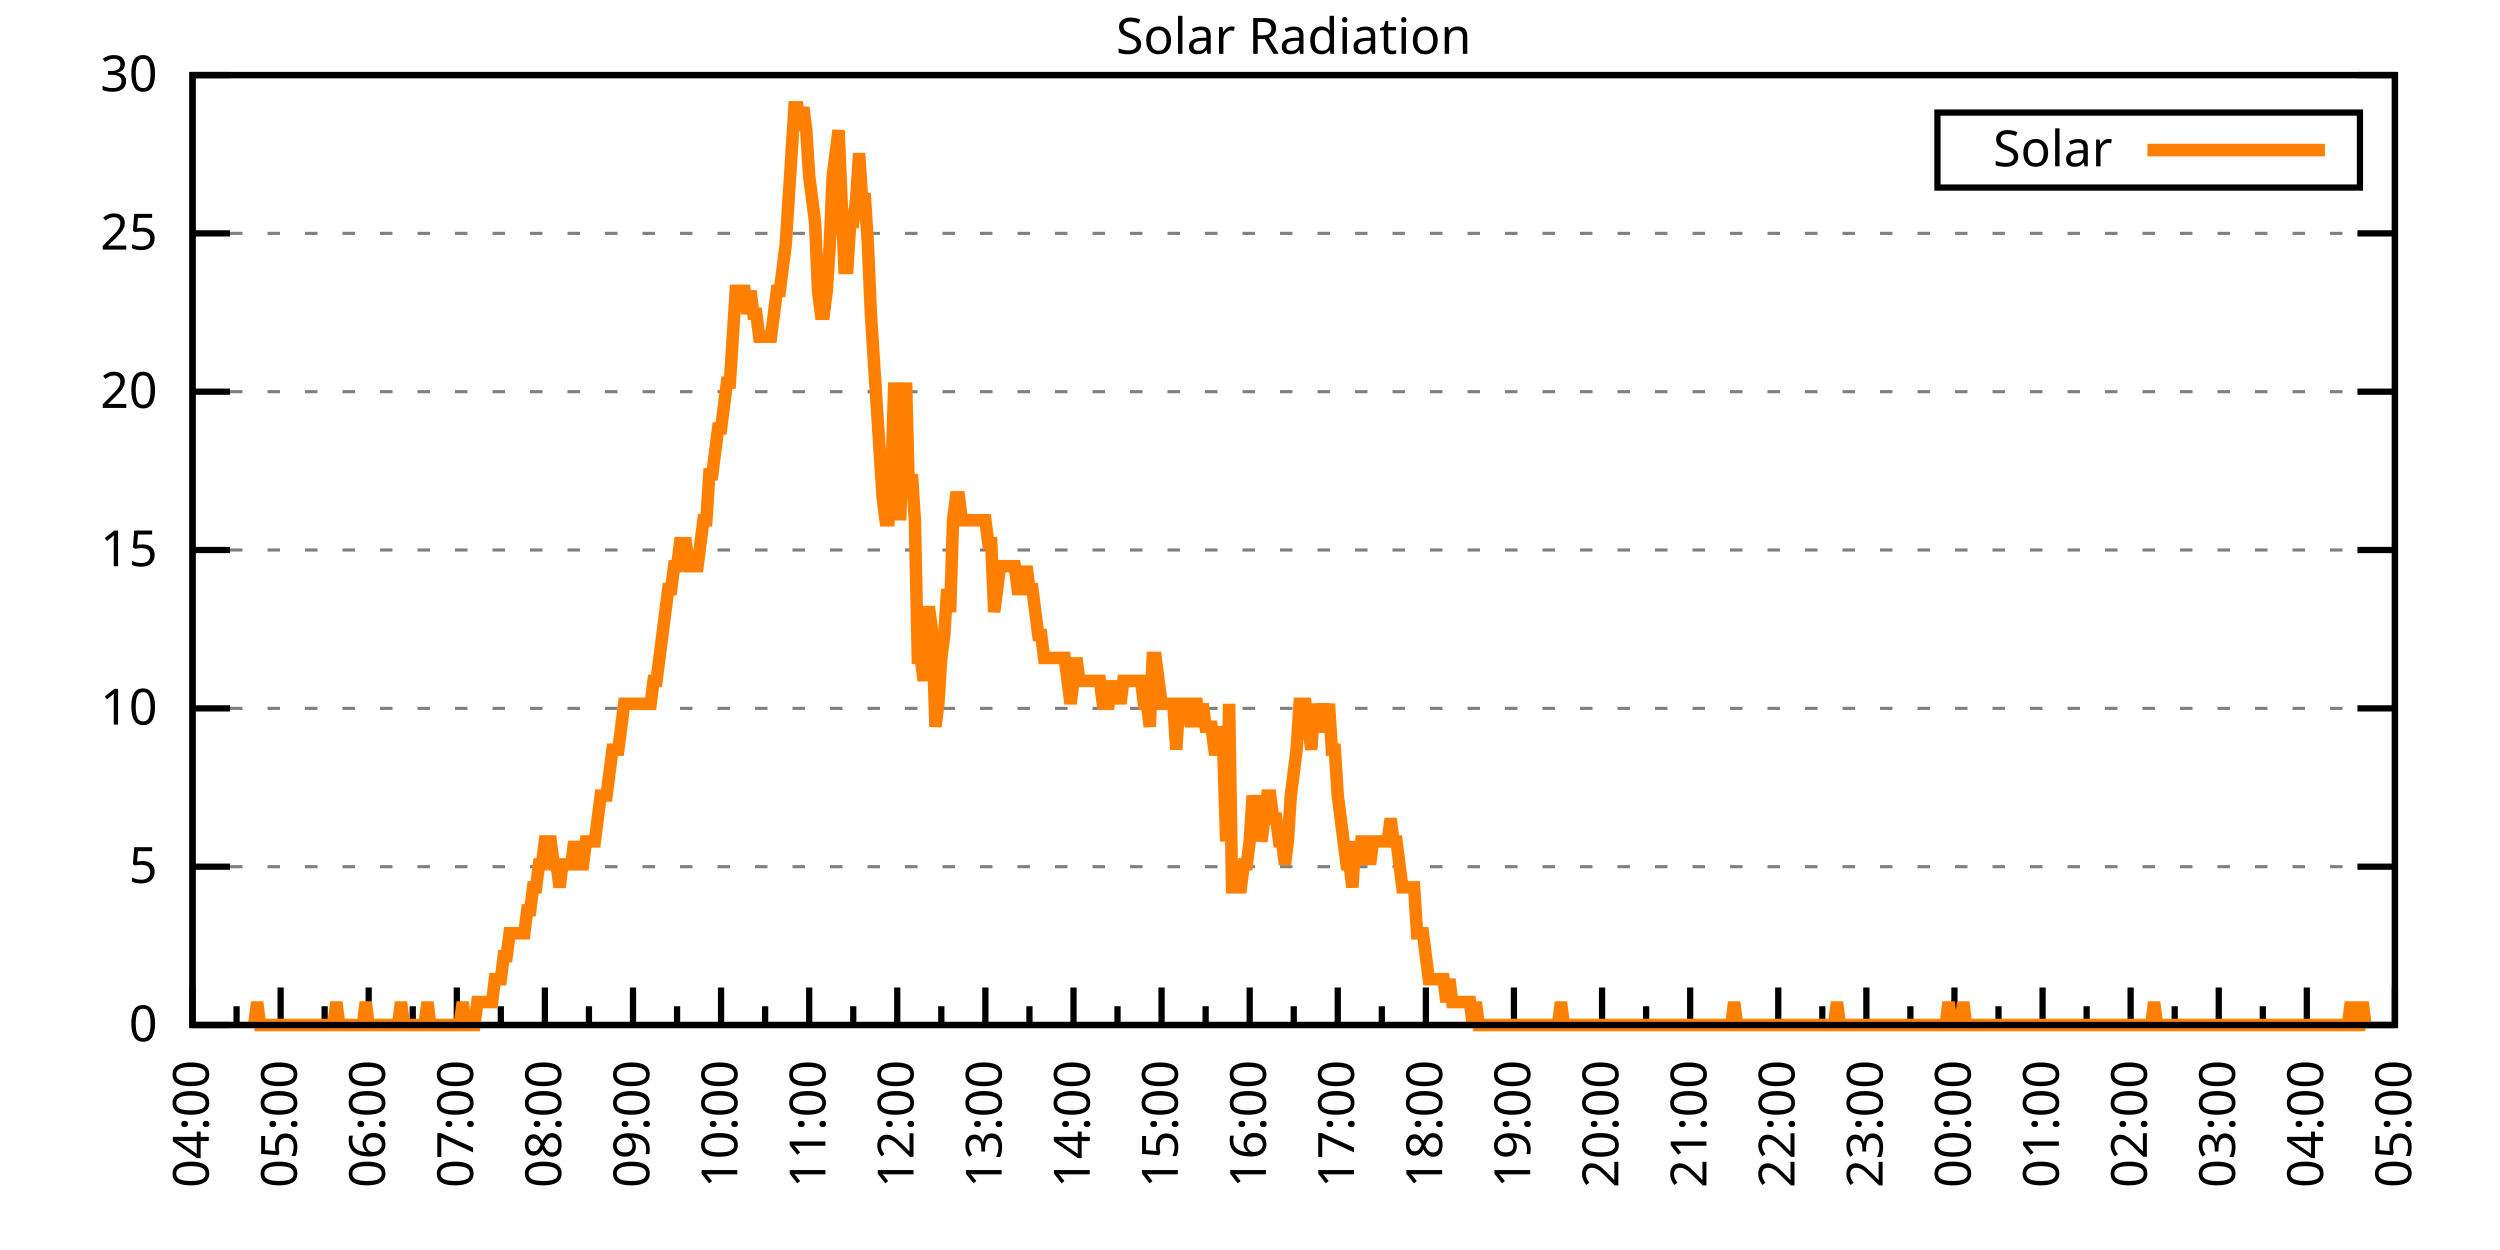
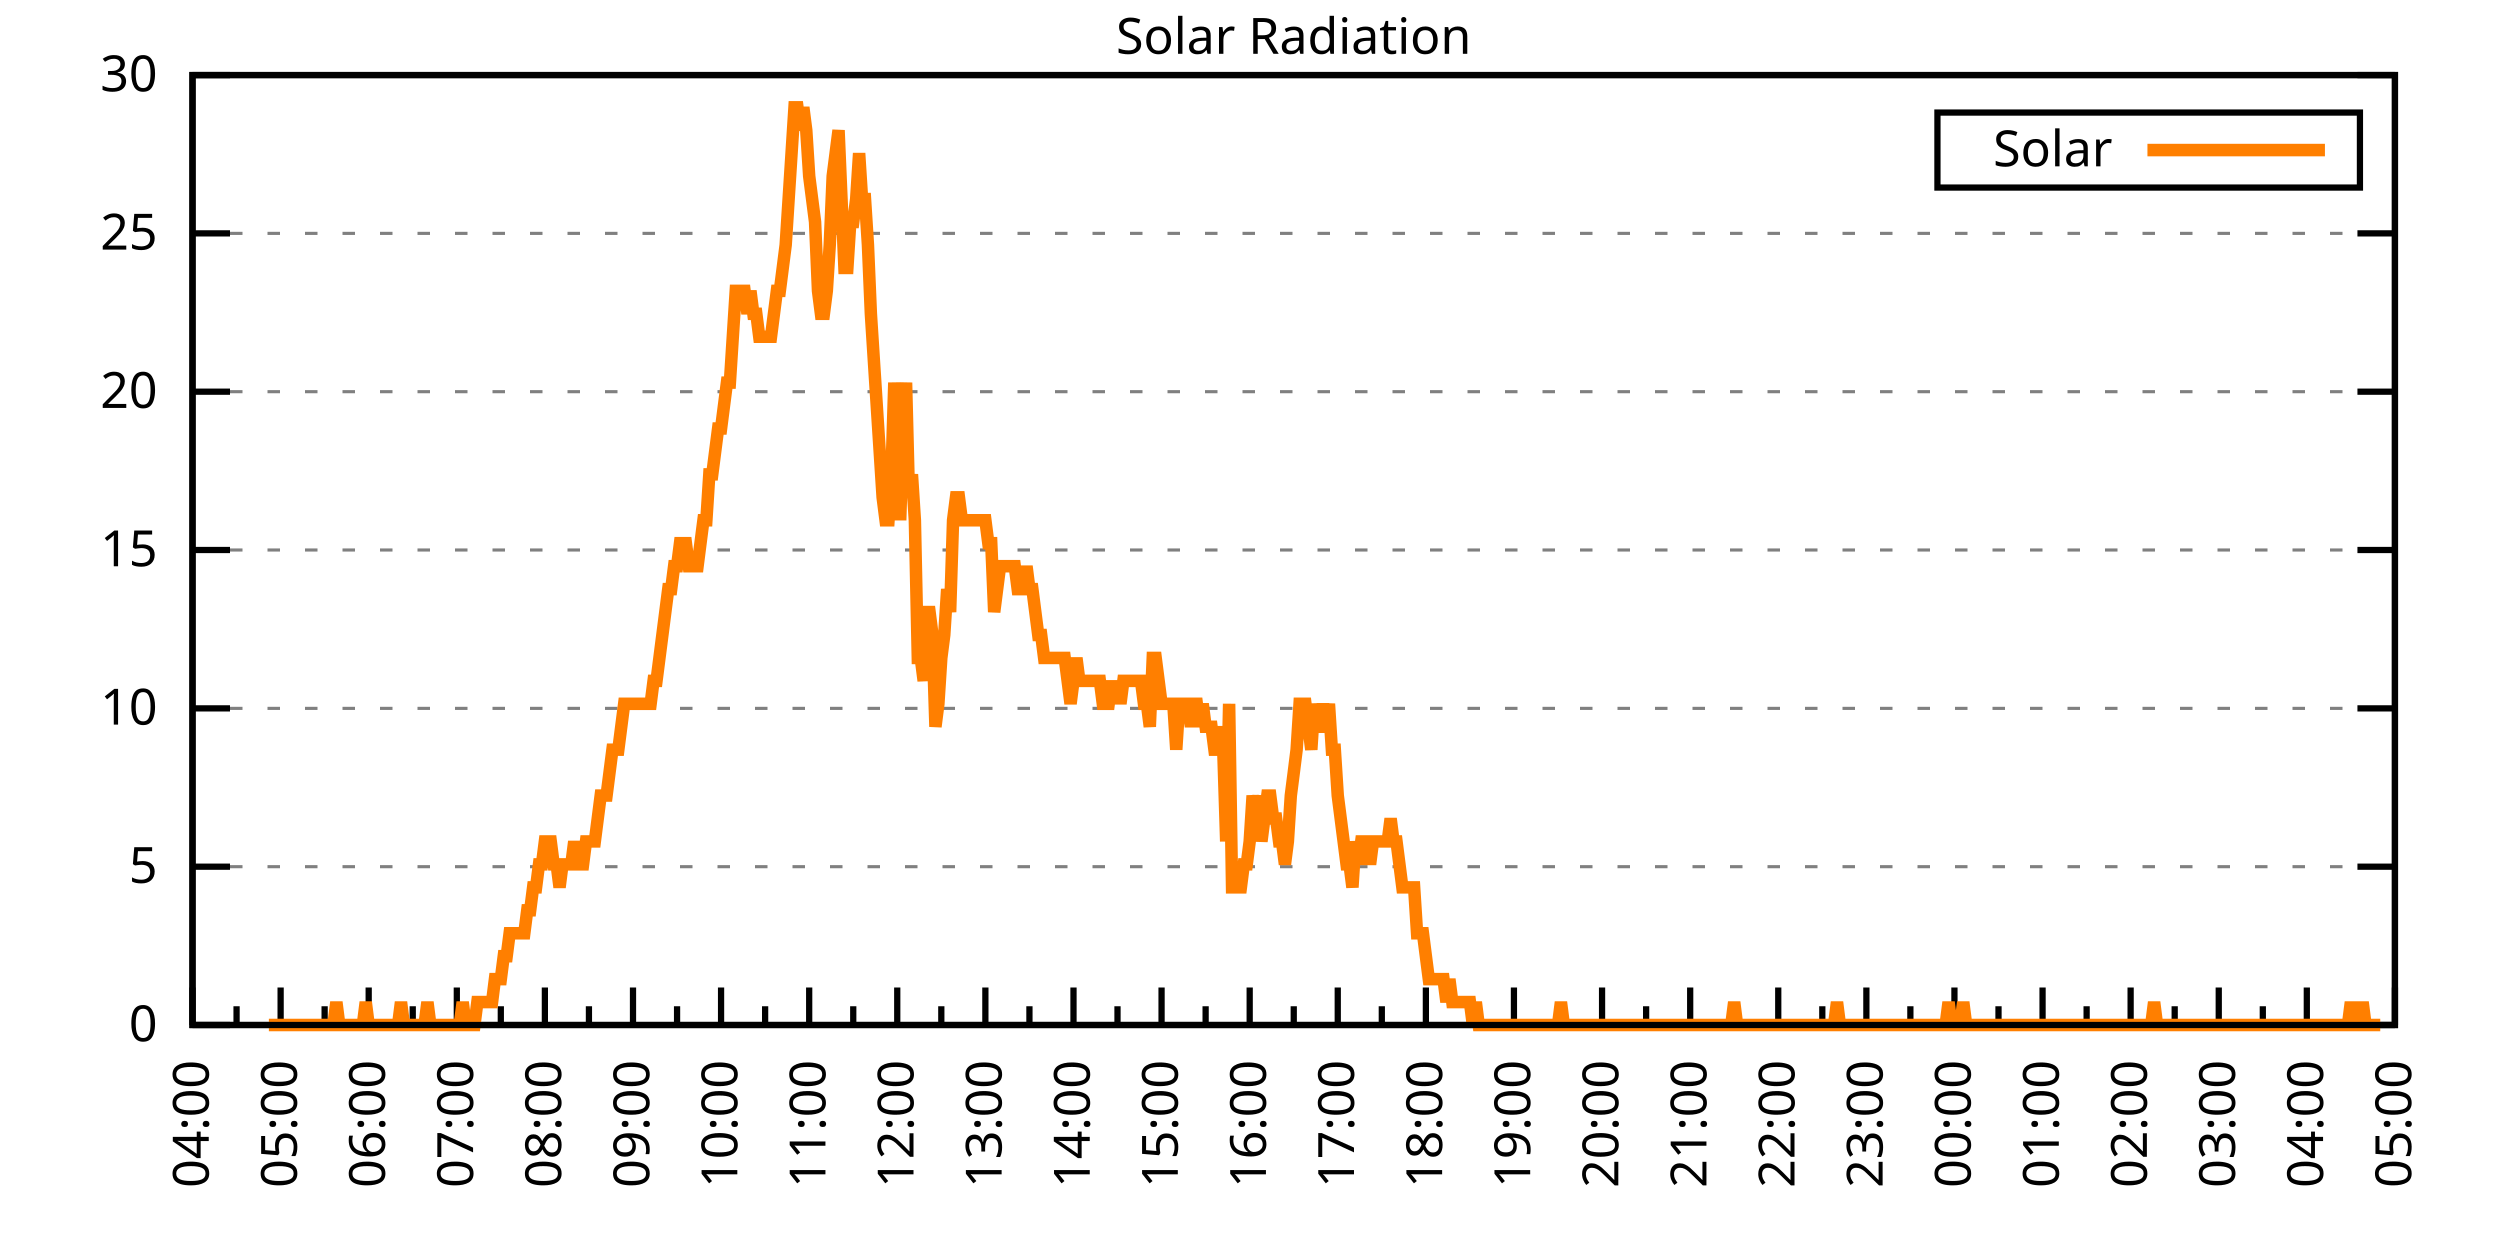
<svg xmlns="http://www.w3.org/2000/svg" xmlns:xlink="http://www.w3.org/1999/xlink" width="400" height="200" viewBox="0 0 400 200">
  <g id="gnuplot_canvas">
    <rect x="0" y="0" width="400" height="200" fill="none" />
    <defs>
      <circle id="gpDot" r="0.5" stroke-width="0.5" stroke="currentColor" />
      <path id="gpPt0" stroke-width="0.333" stroke="currentColor" d="M-1,0 h2 M0,-1 v2" />
      <path id="gpPt1" stroke-width="0.333" stroke="currentColor" d="M-1,-1 L1,1 M1,-1 L-1,1" />
      <path id="gpPt2" stroke-width="0.333" stroke="currentColor" d="M-1,0 L1,0 M0,-1 L0,1 M-1,-1 L1,1 M-1,1 L1,-1" />
      <rect id="gpPt3" stroke-width="0.333" stroke="currentColor" x="-1" y="-1" width="2" height="2" />
      <rect id="gpPt4" stroke-width="0.333" stroke="currentColor" fill="currentColor" x="-1" y="-1" width="2" height="2" />
      <circle id="gpPt5" stroke-width="0.333" stroke="currentColor" cx="0" cy="0" r="1" />
      <use xlink:href="#gpPt5" id="gpPt6" fill="currentColor" stroke="none" />
      <path id="gpPt7" stroke-width="0.333" stroke="currentColor" d="M0,-1.33 L-1.33,0.67 L1.33,0.67 z" />
      <use xlink:href="#gpPt7" id="gpPt8" fill="currentColor" stroke="none" />
      <use xlink:href="#gpPt7" id="gpPt9" stroke="currentColor" transform="rotate(180)" />
      <use xlink:href="#gpPt9" id="gpPt10" fill="currentColor" stroke="none" />
      <use xlink:href="#gpPt3" id="gpPt11" stroke="currentColor" transform="rotate(45)" />
      <use xlink:href="#gpPt11" id="gpPt12" fill="currentColor" stroke="none" />
      <path id="gpPt13" stroke-width="0.333" stroke="currentColor" d="M0,1.330 L1.265,0.411 L0.782,-1.067 L-0.782,-1.076 L-1.265,0.411 z" />
      <use xlink:href="#gpPt13" id="gpPt14" fill="currentColor" stroke="none" />
      <filter id="textbox" filterUnits="objectBoundingBox" x="0" y="0" height="1" width="1">
        <feFlood flood-color="white" flood-opacity="1" result="bgnd" />
        <feComposite in="SourceGraphic" in2="bgnd" operator="atop" />
      </filter>
      <filter id="greybox" filterUnits="objectBoundingBox" x="0" y="0" height="1" width="1">
        <feFlood flood-color="lightgrey" flood-opacity="1" result="grey" />
        <feComposite in="SourceGraphic" in2="grey" operator="atop" />
      </filter>
    </defs>
    <g fill="none" color="white" stroke="currentColor" stroke-width="1.00" stroke-linecap="butt" stroke-linejoin="miter">
</g>
    <g fill="none" color="black" stroke="currentColor" stroke-width="1.00" stroke-linecap="butt" stroke-linejoin="miter">
      <g stroke="none" shape-rendering="crispEdges">
        <polygon fill="rgb(255, 255, 255)" points="30.80,164.00 383.18,164.00 383.18,12.02 30.80,12.02 " />
      </g>
    </g>
    <g fill="none" color="black" stroke="currentColor" stroke-width="1.00" stroke-linecap="butt" stroke-linejoin="miter">
</g>
    <g fill="none" color="black" stroke="black" stroke-width="0.50" stroke-linecap="butt" stroke-linejoin="miter">
</g>
    <g fill="none" color="gray" stroke="currentColor" stroke-width="0.50" stroke-linecap="butt" stroke-linejoin="miter">
      <path stroke="gray" stroke-dasharray="2,4" class="gridline" d="M30.80,164.00 L383.19,164.00  " />
    </g>
    <g fill="none" color="gray" stroke="gray" stroke-width="1.00" stroke-linecap="butt" stroke-linejoin="miter">
</g>
    <g fill="none" color="black" stroke="currentColor" stroke-width="1.00" stroke-linecap="butt" stroke-linejoin="miter">
      <path stroke="black" d="M30.80,164.00 L36.80,164.00 M383.19,164.00 L377.19,164.00  " />
      <g transform="translate(25.20,166.60)" stroke="none" fill="black" font-family="Sans" font-size="8.00" text-anchor="end">
        <text>
          <tspan font-family="Sans"> 0</tspan>
        </text>
      </g>
    </g>
    <g fill="none" color="black" stroke="currentColor" stroke-width="1.00" stroke-linecap="butt" stroke-linejoin="miter">
</g>
    <g fill="none" color="black" stroke="black" stroke-width="0.50" stroke-linecap="butt" stroke-linejoin="miter">
</g>
    <g fill="none" color="gray" stroke="currentColor" stroke-width="0.50" stroke-linecap="butt" stroke-linejoin="miter">
      <path stroke="gray" stroke-dasharray="2,4" class="gridline" d="M30.80,138.67 L383.19,138.67  " />
    </g>
    <g fill="none" color="gray" stroke="gray" stroke-width="1.00" stroke-linecap="butt" stroke-linejoin="miter">
</g>
    <g fill="none" color="black" stroke="currentColor" stroke-width="1.00" stroke-linecap="butt" stroke-linejoin="miter">
      <path stroke="black" d="M30.80,138.67 L36.80,138.67 M383.19,138.67 L377.19,138.67  " />
      <g transform="translate(25.20,141.27)" stroke="none" fill="black" font-family="Sans" font-size="8.00" text-anchor="end">
        <text>
          <tspan font-family="Sans"> 5</tspan>
        </text>
      </g>
    </g>
    <g fill="none" color="black" stroke="currentColor" stroke-width="1.00" stroke-linecap="butt" stroke-linejoin="miter">
</g>
    <g fill="none" color="black" stroke="black" stroke-width="0.50" stroke-linecap="butt" stroke-linejoin="miter">
</g>
    <g fill="none" color="gray" stroke="currentColor" stroke-width="0.50" stroke-linecap="butt" stroke-linejoin="miter">
      <path stroke="gray" stroke-dasharray="2,4" class="gridline" d="M30.80,113.34 L383.19,113.34  " />
    </g>
    <g fill="none" color="gray" stroke="gray" stroke-width="1.00" stroke-linecap="butt" stroke-linejoin="miter">
</g>
    <g fill="none" color="black" stroke="currentColor" stroke-width="1.00" stroke-linecap="butt" stroke-linejoin="miter">
      <path stroke="black" d="M30.80,113.34 L36.80,113.34 M383.19,113.34 L377.19,113.34  " />
      <g transform="translate(25.20,115.94)" stroke="none" fill="black" font-family="Sans" font-size="8.00" text-anchor="end">
        <text>
          <tspan font-family="Sans"> 10</tspan>
        </text>
      </g>
    </g>
    <g fill="none" color="black" stroke="currentColor" stroke-width="1.00" stroke-linecap="butt" stroke-linejoin="miter">
</g>
    <g fill="none" color="black" stroke="black" stroke-width="0.50" stroke-linecap="butt" stroke-linejoin="miter">
</g>
    <g fill="none" color="gray" stroke="currentColor" stroke-width="0.50" stroke-linecap="butt" stroke-linejoin="miter">
      <path stroke="gray" stroke-dasharray="2,4" class="gridline" d="M30.80,88.00 L383.19,88.00  " />
    </g>
    <g fill="none" color="gray" stroke="gray" stroke-width="1.00" stroke-linecap="butt" stroke-linejoin="miter">
</g>
    <g fill="none" color="black" stroke="currentColor" stroke-width="1.00" stroke-linecap="butt" stroke-linejoin="miter">
      <path stroke="black" d="M30.80,88.00 L36.80,88.00 M383.19,88.00 L377.19,88.00  " />
      <g transform="translate(25.20,90.60)" stroke="none" fill="black" font-family="Sans" font-size="8.00" text-anchor="end">
        <text>
          <tspan font-family="Sans"> 15</tspan>
        </text>
      </g>
    </g>
    <g fill="none" color="black" stroke="currentColor" stroke-width="1.00" stroke-linecap="butt" stroke-linejoin="miter">
</g>
    <g fill="none" color="black" stroke="black" stroke-width="0.50" stroke-linecap="butt" stroke-linejoin="miter">
</g>
    <g fill="none" color="gray" stroke="currentColor" stroke-width="0.50" stroke-linecap="butt" stroke-linejoin="miter">
      <path stroke="gray" stroke-dasharray="2,4" class="gridline" d="M30.80,62.67 L383.19,62.67  " />
    </g>
    <g fill="none" color="gray" stroke="gray" stroke-width="1.00" stroke-linecap="butt" stroke-linejoin="miter">
</g>
    <g fill="none" color="black" stroke="currentColor" stroke-width="1.00" stroke-linecap="butt" stroke-linejoin="miter">
      <path stroke="black" d="M30.80,62.67 L36.80,62.67 M383.19,62.67 L377.19,62.67  " />
      <g transform="translate(25.20,65.27)" stroke="none" fill="black" font-family="Sans" font-size="8.00" text-anchor="end">
        <text>
          <tspan font-family="Sans"> 20</tspan>
        </text>
      </g>
    </g>
    <g fill="none" color="black" stroke="currentColor" stroke-width="1.00" stroke-linecap="butt" stroke-linejoin="miter">
</g>
    <g fill="none" color="black" stroke="black" stroke-width="0.50" stroke-linecap="butt" stroke-linejoin="miter">
</g>
    <g fill="none" color="gray" stroke="currentColor" stroke-width="0.50" stroke-linecap="butt" stroke-linejoin="miter">
      <path stroke="gray" stroke-dasharray="2,4" class="gridline" d="M30.80,37.34 L383.19,37.34  " />
    </g>
    <g fill="none" color="gray" stroke="gray" stroke-width="1.00" stroke-linecap="butt" stroke-linejoin="miter">
</g>
    <g fill="none" color="black" stroke="currentColor" stroke-width="1.00" stroke-linecap="butt" stroke-linejoin="miter">
      <path stroke="black" d="M30.80,37.34 L36.80,37.34 M383.19,37.34 L377.19,37.34  " />
      <g transform="translate(25.20,39.94)" stroke="none" fill="black" font-family="Sans" font-size="8.00" text-anchor="end">
        <text>
          <tspan font-family="Sans"> 25</tspan>
        </text>
      </g>
    </g>
    <g fill="none" color="black" stroke="currentColor" stroke-width="1.00" stroke-linecap="butt" stroke-linejoin="miter">
</g>
    <g fill="none" color="black" stroke="black" stroke-width="0.50" stroke-linecap="butt" stroke-linejoin="miter">
</g>
    <g fill="none" color="gray" stroke="currentColor" stroke-width="0.50" stroke-linecap="butt" stroke-linejoin="miter">
      <path stroke="gray" stroke-dasharray="2,4" class="gridline" d="M30.80,12.01 L383.19,12.01  " />
    </g>
    <g fill="none" color="gray" stroke="gray" stroke-width="1.00" stroke-linecap="butt" stroke-linejoin="miter">
</g>
    <g fill="none" color="black" stroke="currentColor" stroke-width="1.00" stroke-linecap="butt" stroke-linejoin="miter">
      <path stroke="black" d="M30.80,12.01 L36.80,12.01 M383.19,12.01 L377.19,12.01  " />
      <g transform="translate(25.20,14.61)" stroke="none" fill="black" font-family="Sans" font-size="8.00" text-anchor="end">
        <text>
          <tspan font-family="Sans"> 30</tspan>
        </text>
      </g>
    </g>
    <g fill="none" color="black" stroke="currentColor" stroke-width="1.00" stroke-linecap="butt" stroke-linejoin="miter">
      <path stroke="black" d="M30.80,164.00 L30.80,158.00  " />
      <g transform="translate(33.40,169.60) rotate(270)" stroke="none" fill="black" font-family="Sans" font-size="8.00" text-anchor="end">
        <text>
          <tspan font-family="Sans">04:00</tspan>
        </text>
      </g>
    </g>
    <g fill="none" color="black" stroke="currentColor" stroke-width="1.00" stroke-linecap="butt" stroke-linejoin="miter">
      <path stroke="black" d="M37.85,164.00 L37.85,161.00 M44.90,164.00 L44.90,158.00  " />
      <g transform="translate(47.50,169.60) rotate(270)" stroke="none" fill="black" font-family="Sans" font-size="8.00" text-anchor="end">
        <text>
          <tspan font-family="Sans">05:00</tspan>
        </text>
      </g>
    </g>
    <g fill="none" color="black" stroke="currentColor" stroke-width="1.00" stroke-linecap="butt" stroke-linejoin="miter">
      <path stroke="black" d="M51.94,164.00 L51.94,161.00 M58.99,164.00 L58.99,158.00  " />
      <g transform="translate(61.59,169.60) rotate(270)" stroke="none" fill="black" font-family="Sans" font-size="8.00" text-anchor="end">
        <text>
          <tspan font-family="Sans">06:00</tspan>
        </text>
      </g>
    </g>
    <g fill="none" color="black" stroke="currentColor" stroke-width="1.00" stroke-linecap="butt" stroke-linejoin="miter">
      <path stroke="black" d="M66.04,164.00 L66.04,161.00 M73.09,164.00 L73.09,158.00  " />
      <g transform="translate(75.69,169.60) rotate(270)" stroke="none" fill="black" font-family="Sans" font-size="8.00" text-anchor="end">
        <text>
          <tspan font-family="Sans">07:00</tspan>
        </text>
      </g>
    </g>
    <g fill="none" color="black" stroke="currentColor" stroke-width="1.00" stroke-linecap="butt" stroke-linejoin="miter">
      <path stroke="black" d="M80.13,164.00 L80.13,161.00 M87.18,164.00 L87.18,158.00  " />
      <g transform="translate(89.78,169.60) rotate(270)" stroke="none" fill="black" font-family="Sans" font-size="8.00" text-anchor="end">
        <text>
          <tspan font-family="Sans">08:00</tspan>
        </text>
      </g>
    </g>
    <g fill="none" color="black" stroke="currentColor" stroke-width="1.00" stroke-linecap="butt" stroke-linejoin="miter">
      <path stroke="black" d="M94.23,164.00 L94.23,161.00 M101.28,164.00 L101.28,158.00  " />
      <g transform="translate(103.88,169.60) rotate(270)" stroke="none" fill="black" font-family="Sans" font-size="8.00" text-anchor="end">
        <text>
          <tspan font-family="Sans">09:00</tspan>
        </text>
      </g>
    </g>
    <g fill="none" color="black" stroke="currentColor" stroke-width="1.00" stroke-linecap="butt" stroke-linejoin="miter">
      <path stroke="black" d="M108.33,164.00 L108.33,161.00 M115.37,164.00 L115.37,158.00  " />
      <g transform="translate(117.97,169.60) rotate(270)" stroke="none" fill="black" font-family="Sans" font-size="8.00" text-anchor="end">
        <text>
          <tspan font-family="Sans">10:00</tspan>
        </text>
      </g>
    </g>
    <g fill="none" color="black" stroke="currentColor" stroke-width="1.00" stroke-linecap="butt" stroke-linejoin="miter">
      <path stroke="black" d="M122.42,164.00 L122.42,161.00 M129.47,164.00 L129.47,158.00  " />
      <g transform="translate(132.07,169.60) rotate(270)" stroke="none" fill="black" font-family="Sans" font-size="8.00" text-anchor="end">
        <text>
          <tspan font-family="Sans">11:00</tspan>
        </text>
      </g>
    </g>
    <g fill="none" color="black" stroke="currentColor" stroke-width="1.00" stroke-linecap="butt" stroke-linejoin="miter">
      <path stroke="black" d="M136.52,164.00 L136.52,161.00 M143.56,164.00 L143.56,158.00  " />
      <g transform="translate(146.16,169.60) rotate(270)" stroke="none" fill="black" font-family="Sans" font-size="8.00" text-anchor="end">
        <text>
          <tspan font-family="Sans">12:00</tspan>
        </text>
      </g>
    </g>
    <g fill="none" color="black" stroke="currentColor" stroke-width="1.00" stroke-linecap="butt" stroke-linejoin="miter">
      <path stroke="black" d="M150.61,164.00 L150.61,161.00 M157.66,164.00 L157.66,158.00  " />
      <g transform="translate(160.26,169.60) rotate(270)" stroke="none" fill="black" font-family="Sans" font-size="8.00" text-anchor="end">
        <text>
          <tspan font-family="Sans">13:00</tspan>
        </text>
      </g>
    </g>
    <g fill="none" color="black" stroke="currentColor" stroke-width="1.00" stroke-linecap="butt" stroke-linejoin="miter">
      <path stroke="black" d="M164.71,164.00 L164.71,161.00 M171.76,164.00 L171.76,158.00  " />
      <g transform="translate(174.36,169.60) rotate(270)" stroke="none" fill="black" font-family="Sans" font-size="8.00" text-anchor="end">
        <text>
          <tspan font-family="Sans">14:00</tspan>
        </text>
      </g>
    </g>
    <g fill="none" color="black" stroke="currentColor" stroke-width="1.00" stroke-linecap="butt" stroke-linejoin="miter">
      <path stroke="black" d="M178.80,164.00 L178.80,161.00 M185.85,164.00 L185.85,158.00  " />
      <g transform="translate(188.45,169.60) rotate(270)" stroke="none" fill="black" font-family="Sans" font-size="8.00" text-anchor="end">
        <text>
          <tspan font-family="Sans">15:00</tspan>
        </text>
      </g>
    </g>
    <g fill="none" color="black" stroke="currentColor" stroke-width="1.00" stroke-linecap="butt" stroke-linejoin="miter">
      <path stroke="black" d="M192.90,164.00 L192.90,161.00 M199.95,164.00 L199.95,158.00  " />
      <g transform="translate(202.55,169.60) rotate(270)" stroke="none" fill="black" font-family="Sans" font-size="8.00" text-anchor="end">
        <text>
          <tspan font-family="Sans">16:00</tspan>
        </text>
      </g>
    </g>
    <g fill="none" color="black" stroke="currentColor" stroke-width="1.00" stroke-linecap="butt" stroke-linejoin="miter">
      <path stroke="black" d="M207.00,164.00 L207.00,161.00 M214.04,164.00 L214.04,158.00  " />
      <g transform="translate(216.64,169.60) rotate(270)" stroke="none" fill="black" font-family="Sans" font-size="8.00" text-anchor="end">
        <text>
          <tspan font-family="Sans">17:00</tspan>
        </text>
      </g>
    </g>
    <g fill="none" color="black" stroke="currentColor" stroke-width="1.00" stroke-linecap="butt" stroke-linejoin="miter">
      <path stroke="black" d="M221.09,164.00 L221.09,161.00 M228.14,164.00 L228.14,158.00  " />
      <g transform="translate(230.74,169.60) rotate(270)" stroke="none" fill="black" font-family="Sans" font-size="8.00" text-anchor="end">
        <text>
          <tspan font-family="Sans">18:00</tspan>
        </text>
      </g>
    </g>
    <g fill="none" color="black" stroke="currentColor" stroke-width="1.00" stroke-linecap="butt" stroke-linejoin="miter">
      <path stroke="black" d="M235.19,164.00 L235.19,161.00 M242.23,164.00 L242.23,158.00  " />
      <g transform="translate(244.83,169.60) rotate(270)" stroke="none" fill="black" font-family="Sans" font-size="8.00" text-anchor="end">
        <text>
          <tspan font-family="Sans">19:00</tspan>
        </text>
      </g>
    </g>
    <g fill="none" color="black" stroke="currentColor" stroke-width="1.00" stroke-linecap="butt" stroke-linejoin="miter">
      <path stroke="black" d="M249.28,164.00 L249.28,161.00 M256.33,164.00 L256.33,158.00  " />
      <g transform="translate(258.93,169.60) rotate(270)" stroke="none" fill="black" font-family="Sans" font-size="8.00" text-anchor="end">
        <text>
          <tspan font-family="Sans">20:00</tspan>
        </text>
      </g>
    </g>
    <g fill="none" color="black" stroke="currentColor" stroke-width="1.00" stroke-linecap="butt" stroke-linejoin="miter">
      <path stroke="black" d="M263.38,164.00 L263.38,161.00 M270.43,164.00 L270.43,158.00  " />
      <g transform="translate(273.03,169.60) rotate(270)" stroke="none" fill="black" font-family="Sans" font-size="8.00" text-anchor="end">
        <text>
          <tspan font-family="Sans">21:00</tspan>
        </text>
      </g>
    </g>
    <g fill="none" color="black" stroke="currentColor" stroke-width="1.00" stroke-linecap="butt" stroke-linejoin="miter">
      <path stroke="black" d="M277.47,164.00 L277.47,161.00 M284.52,164.00 L284.52,158.00  " />
      <g transform="translate(287.12,169.60) rotate(270)" stroke="none" fill="black" font-family="Sans" font-size="8.00" text-anchor="end">
        <text>
          <tspan font-family="Sans">22:00</tspan>
        </text>
      </g>
    </g>
    <g fill="none" color="black" stroke="currentColor" stroke-width="1.00" stroke-linecap="butt" stroke-linejoin="miter">
      <path stroke="black" d="M291.57,164.00 L291.57,161.00 M298.62,164.00 L298.62,158.00  " />
      <g transform="translate(301.22,169.60) rotate(270)" stroke="none" fill="black" font-family="Sans" font-size="8.00" text-anchor="end">
        <text>
          <tspan font-family="Sans">23:00</tspan>
        </text>
      </g>
    </g>
    <g fill="none" color="black" stroke="currentColor" stroke-width="1.00" stroke-linecap="butt" stroke-linejoin="miter">
      <path stroke="black" d="M305.66,164.00 L305.66,161.00 M312.71,164.00 L312.71,158.00  " />
      <g transform="translate(315.31,169.60) rotate(270)" stroke="none" fill="black" font-family="Sans" font-size="8.00" text-anchor="end">
        <text>
          <tspan font-family="Sans">00:00</tspan>
        </text>
      </g>
    </g>
    <g fill="none" color="black" stroke="currentColor" stroke-width="1.00" stroke-linecap="butt" stroke-linejoin="miter">
      <path stroke="black" d="M319.76,164.00 L319.76,161.00 M326.81,164.00 L326.81,158.00  " />
      <g transform="translate(329.41,169.60) rotate(270)" stroke="none" fill="black" font-family="Sans" font-size="8.00" text-anchor="end">
        <text>
          <tspan font-family="Sans">01:00</tspan>
        </text>
      </g>
    </g>
    <g fill="none" color="black" stroke="currentColor" stroke-width="1.00" stroke-linecap="butt" stroke-linejoin="miter">
      <path stroke="black" d="M333.86,164.00 L333.86,161.00 M340.90,164.00 L340.90,158.00  " />
      <g transform="translate(343.50,169.60) rotate(270)" stroke="none" fill="black" font-family="Sans" font-size="8.00" text-anchor="end">
        <text>
          <tspan font-family="Sans">02:00</tspan>
        </text>
      </g>
    </g>
    <g fill="none" color="black" stroke="currentColor" stroke-width="1.00" stroke-linecap="butt" stroke-linejoin="miter">
      <path stroke="black" d="M347.95,164.00 L347.95,161.00 M355.00,164.00 L355.00,158.00  " />
      <g transform="translate(357.60,169.60) rotate(270)" stroke="none" fill="black" font-family="Sans" font-size="8.00" text-anchor="end">
        <text>
          <tspan font-family="Sans">03:00</tspan>
        </text>
      </g>
    </g>
    <g fill="none" color="black" stroke="currentColor" stroke-width="1.00" stroke-linecap="butt" stroke-linejoin="miter">
      <path stroke="black" d="M362.05,164.00 L362.05,161.00 M369.09,164.00 L369.09,158.00  " />
      <g transform="translate(371.69,169.60) rotate(270)" stroke="none" fill="black" font-family="Sans" font-size="8.00" text-anchor="end">
        <text>
          <tspan font-family="Sans">04:00</tspan>
        </text>
      </g>
    </g>
    <g fill="none" color="black" stroke="currentColor" stroke-width="1.00" stroke-linecap="butt" stroke-linejoin="miter">
      <path stroke="black" d="M376.14,164.00 L376.14,161.00 M383.19,164.00 L383.19,158.00  " />
      <g transform="translate(385.79,169.60) rotate(270)" stroke="none" fill="black" font-family="Sans" font-size="8.00" text-anchor="end">
        <text>
          <tspan font-family="Sans">05:00</tspan>
        </text>
      </g>
    </g>
    <g fill="none" color="black" stroke="currentColor" stroke-width="1.00" stroke-linecap="butt" stroke-linejoin="miter">
</g>
    <g fill="none" color="black" stroke="currentColor" stroke-width="1.00" stroke-linecap="butt" stroke-linejoin="miter">
      <path stroke="black" d="M30.80,12.01 L30.80,164.00 L383.19,164.00 L383.19,12.01 L30.80,12.01 Z  " />
    </g>
    <g fill="none" color="black" stroke="currentColor" stroke-width="1.00" stroke-linecap="butt" stroke-linejoin="miter">
      <g transform="translate(6.80,88.01) rotate(270)" stroke="none" fill="black" font-family="Sans" font-size="8.00" text-anchor="middle">
        <text />
      </g>
    </g>
    <g fill="none" color="black" stroke="currentColor" stroke-width="1.00" stroke-linecap="butt" stroke-linejoin="miter">
</g>
    <g fill="none" color="black" stroke="currentColor" stroke-width="1.00" stroke-linecap="butt" stroke-linejoin="miter">
      <path stroke="black" d="M309.99,30.01 L309.99,18.01 L377.59,18.01 L377.59,30.01 L309.99,30.01 Z  " />
    </g>
    <g id="Solar_Radiation_plot_1">
      <g fill="none" color="white" stroke="black" stroke-width="2.00" stroke-linecap="butt" stroke-linejoin="miter">
</g>
      <g fill="none" color="black" stroke="currentColor" stroke-width="2.00" stroke-linecap="butt" stroke-linejoin="miter">
        <g transform="translate(337.99,26.61)" stroke="none" fill="black" font-family="Sans" font-size="8.00" text-anchor="end">
          <text>
            <tspan font-family="Sans">Solar</tspan>
          </text>
        </g>
      </g>
      <g fill="none" color="black" stroke="currentColor" stroke-width="2.00" stroke-linecap="butt" stroke-linejoin="miter">
-         <path stroke="rgb(255, 127,   0)" d="M343.59,24.01 L371.99,24.01 M40.67,164.00 L41.14,160.33 L41.61,164.00 L42.08,164.00 L42.55,164.00 L43.02,164.00   L43.49,164.00 L43.96,164.00 L44.43,164.00 L44.90,164.00 L45.37,164.00 L45.84,164.00 L46.31,164.00 L46.78,164.00   L47.24,164.00 L47.71,164.00 L48.18,164.00 L48.65,164.00 L49.12,164.00 L49.59,164.00 L50.06,164.00 L50.53,164.00   L51.00,164.00 L51.47,164.00 L51.94,164.00 L52.41,164.00 L52.88,164.00 L53.35,164.00 L53.82,160.33 L54.29,164.00   L54.76,164.00 L55.23,164.00 L55.70,164.00 L56.17,164.00 L56.64,164.00 L57.11,164.00 L57.58,164.00 L58.05,164.00   L58.52,160.33 L58.99,164.00 L59.46,164.00 L59.93,164.00 L60.40,164.00 L60.87,164.00 L61.34,164.00 L61.81,164.00   L62.28,164.00 L62.75,164.00 L63.22,164.00 L63.69,164.00 L64.16,160.33 L64.63,164.00 L65.10,164.00 L65.57,164.00   L66.04,164.00 L66.51,164.00 L66.98,164.00 L67.45,164.00 L67.92,164.00 L68.39,160.33 L68.86,164.00 L69.33,164.00   L69.80,164.00 L70.27,164.00 L70.74,164.00 L71.21,164.00 L71.68,164.00 L72.15,164.00 L72.62,164.00 L73.09,164.00   L73.56,164.00 L74.03,160.33 L74.50,164.00 L74.97,164.00 L75.44,164.00 L75.91,164.00 L76.38,160.33 L76.85,160.33   L77.32,160.33 L77.79,160.33 L78.26,160.33 L78.73,160.33 L79.19,156.66 L79.66,156.66 L80.13,156.66 L80.60,152.99   L81.07,152.99 L81.54,149.32 L82.01,149.32 L82.48,149.32 L82.95,149.32 L83.42,149.32 L83.89,149.32 L84.36,145.65   L84.83,145.65 L85.30,141.98 L85.77,141.98 L86.24,138.30 L86.71,138.30 L87.18,134.63 L87.65,134.63 L88.12,134.63   L88.59,138.30 L89.06,138.30 L89.53,141.98 L90.00,138.30 L90.47,138.30 L90.94,138.30 L91.41,138.30 L91.88,134.63   L92.35,138.30 L92.82,138.30 L93.29,138.30 L93.76,134.63 L94.23,134.63 L94.70,134.63 L95.17,134.63 L95.64,130.96   L96.11,127.29 L96.58,127.29 L97.05,127.29 L97.52,123.62 L97.99,119.95 L98.46,119.95 L98.93,119.95 L99.40,116.28   L99.87,112.61 L100.34,112.61 L100.81,112.61 L101.28,112.61 L101.75,112.61 L102.22,112.61 L102.69,112.61 L103.16,112.61   L103.63,112.61 L104.10,112.61 L104.57,108.94 L105.04,108.94 L105.51,105.27 L105.98,101.60 L106.45,97.93 L106.92,94.26   L107.39,94.26 L107.86,90.59 L108.33,90.59 L108.80,86.91 L109.27,86.91 L109.74,86.91 L110.21,90.59 L110.68,90.59   L111.14,90.59 L111.61,90.59 L112.08,86.91 L112.55,83.24 L113.02,83.24 L113.49,75.90 L113.96,75.90 L114.43,72.23   L114.90,68.56 L115.37,68.56 L115.84,64.89 L116.31,61.22 L116.78,61.22 L117.25,53.88 L117.72,46.54 L118.19,46.54   L118.66,46.54 L119.13,46.54 L119.60,50.21 L120.07,46.54 L120.54,50.21 L121.01,50.21 L121.48,53.88 L121.95,53.88   L122.42,53.88 L122.89,53.88 L123.36,53.88 L123.83,50.21 L124.30,46.54 L124.77,46.54 L125.24,42.87 L125.71,39.19   L126.18,31.85 L126.65,24.51 L127.12,17.17 L127.59,17.17 L128.06,20.84 L128.53,17.17 L129.00,20.84 L129.47,28.18   L129.94,31.85 L130.41,35.52 L130.88,46.54 L131.35,50.21 L131.82,50.21 L132.29,46.54 L132.76,39.19 L133.23,28.18   L133.70,24.51 L134.17,20.84 L134.64,31.85 L135.11,42.87 L135.58,42.87 L136.05,35.52 L136.52,35.52 L136.99,31.85   L137.46,24.51 L137.93,31.85 L138.40,31.85 L138.87,39.19 L139.34,50.21 L139.81,57.55 L140.28,64.89 L140.75,72.23   L141.22,79.57 L141.69,83.24 L142.16,83.24 L142.63,75.90 L143.09,61.22 L143.56,68.56 L144.03,83.24 L144.50,68.56   L144.97,61.22 L145.44,79.57 L145.91,75.90 L146.38,83.24 L146.85,105.27 L147.32,105.27 L147.79,108.94 L148.26,97.93   L148.73,97.93 L149.20,101.60 L149.67,116.28 L150.14,112.61 L150.61,105.27 L151.08,101.60 L151.55,94.26 L152.02,97.93   L152.49,83.24 L152.96,79.57 L153.43,79.57 L153.90,83.24 L154.37,83.24 L154.84,83.24 L155.31,83.24 L155.78,83.24   L156.25,83.24 L156.72,83.24 L157.19,83.24 L157.66,83.24 L158.13,86.91 L158.60,86.91 L159.07,97.93 L159.54,94.26   L160.01,90.59 L160.48,90.59 L160.95,90.59 L161.42,90.59 L161.89,90.59 L162.36,90.59 L162.83,94.26 L163.30,94.26   L163.77,94.26 L164.24,90.59 L164.71,94.26 L165.18,94.26 L165.65,97.93 L166.12,101.60 L166.59,101.60 L167.06,105.27   L167.53,105.27 L168.00,105.27 L168.47,105.27 L168.94,105.27 L169.41,105.27 L169.88,105.27 L170.35,105.27 L170.82,108.94   L171.29,112.61 L171.76,108.94 L172.23,105.27 L172.70,108.94 L173.17,108.94 L173.64,108.94 L174.11,108.94 L174.58,108.94   L175.04,108.94 L175.51,108.94 L175.98,108.94 L176.45,112.61 L176.92,112.61 L177.39,112.61 L177.86,108.94 L178.33,112.61   L178.80,108.94 L179.27,112.61 L179.74,108.94 L180.21,108.94 L180.68,108.94 L181.15,108.94 L181.62,108.94 L182.09,108.94   L182.56,108.94 L183.03,112.61 L183.50,112.61 L183.97,116.28 L184.44,105.27 L184.91,105.27 L185.38,108.94 L185.85,112.61   L186.32,112.61 L186.79,112.61 L187.26,112.61 L187.73,112.61 L188.20,119.95 L188.67,112.61 L189.14,112.61 L189.61,112.61   L190.08,112.61 L190.55,116.28 L191.02,112.61 L191.49,112.61 L191.96,116.28 L192.43,112.61 L192.90,116.28 L193.37,116.28   L193.84,116.28 L194.31,119.95 L194.78,119.95 L195.25,116.28 L195.72,119.95 L196.19,134.63 L196.66,112.61 L197.13,141.98   L197.60,141.98 L198.07,141.98 L198.54,141.98 L199.01,138.30 L199.48,138.30 L199.95,134.63 L200.42,127.29 L200.89,130.96   L201.36,127.29 L201.83,134.63 L202.30,130.96 L202.77,127.29 L203.24,127.29 L203.71,130.96 L204.18,130.96 L204.65,134.63   L205.12,134.63 L205.59,138.30 L206.06,134.63 L206.53,127.29 L207.00,123.62 L207.46,119.95 L207.93,112.61 L208.40,112.61   L208.87,112.61 L209.34,116.28 L209.81,119.95 L210.28,112.61 L210.75,116.28 L211.22,116.28 L211.69,112.61 L212.16,116.28   L212.63,112.61 L213.10,119.95 L213.57,119.95 L214.04,127.29 L214.51,130.96 L214.98,134.63 L215.45,138.30 L215.92,138.30   L216.39,141.98 L216.86,134.63 L217.33,138.30 L217.80,134.63 L218.27,134.63 L218.74,134.63 L219.21,138.30 L219.68,134.63   L220.15,134.63 L220.62,134.63 L221.09,134.63 L221.56,134.63 L222.03,134.63 L222.50,130.96 L222.97,134.63 L223.44,134.63   L223.91,138.30 L224.38,141.98 L224.85,141.98 L225.32,141.98 L225.79,141.98 L226.26,141.98 L226.73,149.32 L227.20,149.32   L227.67,149.32 L228.14,152.99 L228.61,156.66 L229.08,156.66 L229.55,156.66 L230.02,156.66 L230.49,156.66 L230.96,156.66   L231.43,160.33 L231.90,156.66 L232.37,160.33 L232.84,160.33 L233.31,160.33 L233.78,160.33 L234.25,160.33 L234.72,160.33   L235.19,160.33 L235.66,164.00 L236.13,160.33 L236.60,164.00 L237.07,164.00 L237.54,164.00 L238.01,164.00 L238.48,164.00   L238.95,164.00 L239.41,164.00 L239.88,164.00 L240.35,164.00 L240.82,164.00 L241.29,164.00 L241.76,164.00 L242.23,164.00   L242.70,164.00 L243.17,164.00 L243.64,164.00 L244.11,164.00 L244.58,164.00 L245.05,164.00 L245.52,164.00 L245.99,164.00   L246.46,164.00 L246.93,164.00 L247.40,164.00 L247.87,164.00 L248.34,164.00 L248.81,164.00 L249.28,164.00 L249.75,160.33   L250.22,164.00 L250.69,164.00 L251.16,164.00 L251.63,164.00 L252.10,164.00 L252.57,164.00 L253.04,164.00 L253.51,164.00   L253.98,164.00 L254.45,164.00 L254.92,164.00 L255.39,164.00 L255.86,164.00 L256.33,164.00 L256.80,164.00 L257.27,164.00   L257.74,164.00 L258.21,164.00 L258.68,164.00 L259.15,164.00 L259.62,164.00 L260.09,164.00 L260.56,164.00 L261.03,164.00   L261.50,164.00 L261.97,164.00 L262.44,164.00 L262.91,164.00 L263.38,164.00 L263.85,164.00 L264.32,164.00 L264.79,164.00   L265.26,164.00 L265.73,164.00 L266.20,164.00 L266.67,164.00 L267.14,164.00 L267.61,164.00 L268.08,164.00 L268.55,164.00   L269.02,164.00 L269.49,164.00 L269.96,164.00 L270.43,164.00 L270.90,164.00 L271.36,164.00 L271.83,164.00 L272.30,164.00   L272.77,164.00 L273.24,164.00 L273.71,164.00 L274.18,164.00 L274.65,164.00 L275.12,164.00 L275.59,164.00 L276.06,164.00   L276.53,164.00 L277.00,164.00 L277.47,160.33 L277.94,164.00 L278.41,164.00 L278.88,164.00 L279.35,164.00 L279.82,164.00   L280.29,164.00 L280.76,164.00 L281.23,164.00 L281.70,164.00 L282.17,164.00 L282.64,164.00 L283.11,164.00 L283.58,164.00   L284.05,164.00 L284.52,164.00 L284.99,164.00 L285.46,164.00 L285.93,164.00 L286.40,164.00 L286.87,164.00 L287.34,164.00   L287.81,164.00 L288.28,164.00 L288.75,164.00 L289.22,164.00 L289.69,164.00 L290.16,164.00 L290.63,164.00 L291.10,164.00   L291.57,164.00 L292.04,164.00 L292.51,164.00 L292.98,164.00 L293.45,164.00 L293.92,160.33 L294.39,164.00 L294.86,164.00   L295.33,164.00 L295.80,164.00 L296.27,164.00 L296.74,164.00 L297.21,164.00 L297.68,164.00 L298.15,164.00 L298.62,164.00   L299.09,164.00 L299.56,164.00 L300.03,164.00 L300.50,164.00 L300.97,164.00 L301.44,164.00 L301.91,164.00 L302.38,164.00   L302.85,164.00 L303.31,164.00 L303.78,164.00 L304.25,164.00 L304.72,164.00 L305.19,164.00 L305.66,164.00 L306.13,164.00   L306.60,164.00 L307.07,164.00 L307.54,164.00 L308.01,164.00 L308.48,164.00 L308.95,164.00 L309.42,164.00 L309.89,164.00   L310.36,164.00 L310.83,164.00 L311.30,164.00 L311.77,160.33 L312.24,164.00 L312.71,164.00 L313.18,164.00 L313.65,164.00   L314.12,160.33 L314.59,164.00 L315.06,164.00 L315.53,164.00 L316.00,164.00 L316.47,164.00 L316.94,164.00 L317.41,164.00   L317.88,164.00 L318.35,164.00 L318.82,164.00 L319.29,164.00 L319.76,164.00 L320.23,164.00 L320.70,164.00 L321.17,164.00   L321.64,164.00 L322.11,164.00 L322.58,164.00 L323.05,164.00 L323.52,164.00 L323.99,164.00 L324.46,164.00 L324.93,164.00   L325.40,164.00 L325.87,164.00 L326.34,164.00 L326.81,164.00 L327.28,164.00 L327.75,164.00 L328.22,164.00 L328.69,164.00   L329.16,164.00 L329.63,164.00 L330.10,164.00 L330.57,164.00 L331.04,164.00 L331.51,164.00 L331.98,164.00 L332.45,164.00   L332.92,164.00 L333.39,164.00 L333.86,164.00 L334.33,164.00 L334.80,164.00 L335.26,164.00 L335.73,164.00 L336.20,164.00   L336.67,164.00 L337.14,164.00 L337.61,164.00 L338.08,164.00 L338.55,164.00 L339.02,164.00 L339.49,164.00 L339.96,164.00   L340.43,164.00 L340.90,164.00 L341.37,164.00 L341.84,164.00 L342.31,164.00 L342.78,164.00 L343.25,164.00 L343.72,164.00   L344.19,164.00 L344.66,160.33 L345.13,164.00 L345.60,164.00 L346.07,164.00 L346.54,164.00 L347.01,164.00 L347.48,164.00   L347.95,164.00 L348.42,164.00 L348.89,164.00 L349.36,164.00 L349.83,164.00 L350.30,164.00 L350.77,164.00 L351.24,164.00   L351.71,164.00 L352.18,164.00 L352.65,164.00 L353.12,164.00 L353.59,164.00 L354.06,164.00 L354.53,164.00 L355.00,164.00   L355.47,164.00 L355.94,164.00 L356.41,164.00 L356.88,164.00 L357.35,164.00 L357.82,164.00 L358.29,164.00 L358.76,164.00   L359.23,164.00 L359.70,164.00 L360.17,164.00 L360.64,164.00 L361.11,164.00 L361.58,164.00 L362.05,164.00 L362.52,164.00   L362.99,164.00 L363.46,164.00 L363.93,164.00 L364.40,164.00 L364.87,164.00 L365.34,164.00 L365.81,164.00 L366.28,164.00   L366.75,164.00 L367.21,164.00 L367.68,164.00 L368.15,164.00 L368.62,164.00 L369.09,164.00 L369.56,164.00 L370.03,164.00   L370.50,164.00 L370.97,164.00 L371.44,164.00 L371.91,164.00 L372.38,164.00 L372.85,164.00 L373.32,164.00 L373.79,164.00   L374.26,164.00 L374.73,164.00 L375.20,164.00 L375.67,164.00 L376.14,160.33 L376.61,164.00 L377.08,164.00 L377.55,164.00   L378.02,160.33 L378.49,164.00  " />
+         <path stroke="rgb(255, 127,   0)" d="M343.59,24.01 L371.99,24.01 M43.02,164.00 L43.49,164.00 L43.96,164.00 L44.43,164.00 L44.90,164.00 L45.37,164.00   L45.84,164.00 L46.31,164.00 L46.78,164.00 L47.24,164.00 L47.71,164.00 L48.18,164.00 L48.65,164.00 L49.12,164.00   L49.59,164.00 L50.06,164.00 L50.53,164.00 L51.00,164.00 L51.47,164.00 L51.94,164.00 L52.41,164.00 L52.88,164.00   L53.35,164.00 L53.82,160.33 L54.29,164.00 L54.76,164.00 L55.23,164.00 L55.70,164.00 L56.17,164.00 L56.64,164.00   L57.11,164.00 L57.58,164.00 L58.05,164.00 L58.52,160.33 L58.99,164.00 L59.46,164.00 L59.93,164.00 L60.40,164.00   L60.87,164.00 L61.34,164.00 L61.81,164.00 L62.28,164.00 L62.75,164.00 L63.22,164.00 L63.69,164.00 L64.16,160.33   L64.63,164.00 L65.10,164.00 L65.57,164.00 L66.04,164.00 L66.51,164.00 L66.98,164.00 L67.45,164.00 L67.92,164.00   L68.39,160.33 L68.86,164.00 L69.33,164.00 L69.80,164.00 L70.27,164.00 L70.74,164.00 L71.21,164.00 L71.68,164.00   L72.15,164.00 L72.62,164.00 L73.09,164.00 L73.56,164.00 L74.03,160.33 L74.50,164.00 L74.97,164.00 L75.44,164.00   L75.91,164.00 L76.38,160.33 L76.85,160.33 L77.32,160.33 L77.79,160.33 L78.26,160.33 L78.73,160.33 L79.19,156.66   L79.66,156.66 L80.13,156.66 L80.60,152.99 L81.07,152.99 L81.54,149.32 L82.01,149.32 L82.48,149.32 L82.95,149.32   L83.42,149.32 L83.89,149.32 L84.36,145.65 L84.83,145.65 L85.30,141.98 L85.77,141.98 L86.24,138.30 L86.71,138.30   L87.18,134.63 L87.65,134.63 L88.12,134.63 L88.59,138.30 L89.06,138.30 L89.53,141.98 L90.00,138.30 L90.47,138.30   L90.94,138.30 L91.41,138.30 L91.88,134.63 L92.35,138.30 L92.82,138.30 L93.29,138.30 L93.76,134.63 L94.23,134.63   L94.70,134.63 L95.17,134.63 L95.64,130.96 L96.11,127.29 L96.58,127.29 L97.05,127.29 L97.52,123.62 L97.99,119.95   L98.46,119.95 L98.93,119.95 L99.40,116.28 L99.87,112.61 L100.34,112.61 L100.81,112.61 L101.28,112.61 L101.75,112.61   L102.22,112.61 L102.69,112.61 L103.16,112.61 L103.63,112.61 L104.10,112.61 L104.57,108.94 L105.04,108.94 L105.51,105.27   L105.98,101.60 L106.45,97.93 L106.92,94.26 L107.39,94.26 L107.86,90.59 L108.33,90.59 L108.80,86.91 L109.27,86.91   L109.74,86.91 L110.21,90.59 L110.68,90.59 L111.14,90.59 L111.61,90.59 L112.08,86.91 L112.55,83.24 L113.02,83.24   L113.49,75.90 L113.96,75.90 L114.43,72.23 L114.90,68.56 L115.37,68.56 L115.84,64.89 L116.31,61.22 L116.78,61.22   L117.25,53.88 L117.72,46.54 L118.19,46.54 L118.66,46.54 L119.13,46.54 L119.60,50.21 L120.07,46.54 L120.54,50.21   L121.01,50.21 L121.48,53.88 L121.95,53.88 L122.42,53.88 L122.89,53.88 L123.36,53.88 L123.83,50.21 L124.30,46.54   L124.77,46.54 L125.24,42.87 L125.71,39.19 L126.18,31.85 L126.65,24.51 L127.12,17.17 L127.59,17.17 L128.06,20.84   L128.53,17.17 L129.00,20.84 L129.47,28.18 L129.94,31.85 L130.41,35.52 L130.88,46.54 L131.35,50.21 L131.82,50.21   L132.29,46.54 L132.76,39.19 L133.23,28.18 L133.70,24.51 L134.17,20.84 L134.64,31.85 L135.11,42.87 L135.58,42.87   L136.05,35.52 L136.52,35.52 L136.99,31.85 L137.46,24.51 L137.93,31.85 L138.40,31.85 L138.87,39.19 L139.34,50.21   L139.81,57.55 L140.28,64.89 L140.75,72.23 L141.22,79.57 L141.69,83.24 L142.16,83.24 L142.63,75.90 L143.09,61.22   L143.56,68.56 L144.03,83.24 L144.50,68.56 L144.97,61.22 L145.44,79.57 L145.91,75.90 L146.38,83.24 L146.85,105.27   L147.32,105.27 L147.79,108.94 L148.26,97.93 L148.73,97.93 L149.20,101.60 L149.67,116.28 L150.14,112.61 L150.61,105.27   L151.08,101.60 L151.55,94.26 L152.02,97.93 L152.49,83.24 L152.96,79.57 L153.43,79.57 L153.90,83.24 L154.37,83.24   L154.84,83.24 L155.31,83.24 L155.78,83.24 L156.25,83.24 L156.72,83.24 L157.19,83.24 L157.66,83.24 L158.13,86.91   L158.60,86.91 L159.07,97.93 L159.54,94.26 L160.01,90.59 L160.48,90.59 L160.95,90.59 L161.42,90.59 L161.89,90.59   L162.36,90.59 L162.83,94.26 L163.30,94.26 L163.77,94.26 L164.24,90.59 L164.71,94.26 L165.18,94.26 L165.65,97.93   L166.12,101.60 L166.59,101.60 L167.06,105.27 L167.53,105.27 L168.00,105.27 L168.47,105.27 L168.94,105.27 L169.41,105.27   L169.88,105.27 L170.35,105.27 L170.82,108.94 L171.29,112.61 L171.76,108.94 L172.23,105.27 L172.70,108.94 L173.17,108.94   L173.64,108.94 L174.11,108.94 L174.58,108.94 L175.04,108.94 L175.51,108.94 L175.98,108.94 L176.45,112.61 L176.92,112.61   L177.39,112.61 L177.86,108.94 L178.33,112.61 L178.80,108.94 L179.27,112.61 L179.74,108.94 L180.21,108.94 L180.68,108.94   L181.15,108.94 L181.62,108.94 L182.09,108.94 L182.56,108.94 L183.03,112.61 L183.50,112.61 L183.97,116.28 L184.44,105.27   L184.91,105.27 L185.38,108.94 L185.85,112.61 L186.32,112.61 L186.79,112.61 L187.26,112.61 L187.73,112.61 L188.20,119.95   L188.67,112.61 L189.14,112.61 L189.61,112.61 L190.08,112.61 L190.55,116.28 L191.02,112.61 L191.49,112.61 L191.96,116.28   L192.43,112.61 L192.90,116.28 L193.37,116.28 L193.84,116.28 L194.31,119.95 L194.78,119.95 L195.25,116.28 L195.72,119.95   L196.19,134.63 L196.66,112.61 L197.13,141.98 L197.60,141.98 L198.07,141.98 L198.54,141.98 L199.01,138.30 L199.48,138.30   L199.95,134.63 L200.42,127.29 L200.89,130.96 L201.36,127.29 L201.83,134.63 L202.30,130.96 L202.77,127.29 L203.24,127.29   L203.71,130.96 L204.18,130.96 L204.65,134.63 L205.12,134.63 L205.59,138.30 L206.06,134.63 L206.53,127.29 L207.00,123.62   L207.46,119.95 L207.93,112.61 L208.40,112.61 L208.87,112.61 L209.34,116.28 L209.81,119.95 L210.28,112.61 L210.75,116.28   L211.22,116.28 L211.69,112.61 L212.16,116.28 L212.63,112.61 L213.10,119.95 L213.57,119.95 L214.04,127.29 L214.51,130.96   L214.98,134.63 L215.45,138.30 L215.92,138.30 L216.39,141.98 L216.86,134.63 L217.33,138.30 L217.80,134.63 L218.27,134.63   L218.74,134.63 L219.21,138.30 L219.68,134.63 L220.15,134.63 L220.62,134.63 L221.09,134.63 L221.56,134.63 L222.03,134.63   L222.50,130.96 L222.97,134.63 L223.44,134.63 L223.91,138.30 L224.38,141.98 L224.85,141.98 L225.32,141.98 L225.79,141.98   L226.26,141.98 L226.73,149.32 L227.20,149.32 L227.67,149.32 L228.14,152.99 L228.61,156.66 L229.08,156.66 L229.55,156.66   L230.02,156.66 L230.49,156.66 L230.96,156.66 L231.43,160.33 L231.90,156.66 L232.37,160.33 L232.84,160.33 L233.31,160.33   L233.78,160.33 L234.25,160.33 L234.72,160.33 L235.19,160.33 L235.66,164.00 L236.13,160.33 L236.60,164.00 L237.07,164.00   L237.54,164.00 L238.01,164.00 L238.48,164.00 L238.95,164.00 L239.41,164.00 L239.88,164.00 L240.35,164.00 L240.82,164.00   L241.29,164.00 L241.76,164.00 L242.23,164.00 L242.70,164.00 L243.17,164.00 L243.64,164.00 L244.11,164.00 L244.58,164.00   L245.05,164.00 L245.52,164.00 L245.99,164.00 L246.46,164.00 L246.93,164.00 L247.40,164.00 L247.87,164.00 L248.34,164.00   L248.81,164.00 L249.28,164.00 L249.75,160.33 L250.22,164.00 L250.69,164.00 L251.16,164.00 L251.63,164.00 L252.10,164.00   L252.57,164.00 L253.04,164.00 L253.51,164.00 L253.98,164.00 L254.45,164.00 L254.92,164.00 L255.39,164.00 L255.86,164.00   L256.33,164.00 L256.80,164.00 L257.27,164.00 L257.74,164.00 L258.21,164.00 L258.68,164.00 L259.15,164.00 L259.62,164.00   L260.09,164.00 L260.56,164.00 L261.03,164.00 L261.50,164.00 L261.97,164.00 L262.44,164.00 L262.91,164.00 L263.38,164.00   L263.85,164.00 L264.32,164.00 L264.79,164.00 L265.26,164.00 L265.73,164.00 L266.20,164.00 L266.67,164.00 L267.14,164.00   L267.61,164.00 L268.08,164.00 L268.55,164.00 L269.02,164.00 L269.49,164.00 L269.96,164.00 L270.43,164.00 L270.90,164.00   L271.36,164.00 L271.83,164.00 L272.30,164.00 L272.77,164.00 L273.24,164.00 L273.71,164.00 L274.18,164.00 L274.65,164.00   L275.12,164.00 L275.59,164.00 L276.06,164.00 L276.53,164.00 L277.00,164.00 L277.47,160.33 L277.94,164.00 L278.41,164.00   L278.88,164.00 L279.35,164.00 L279.82,164.00 L280.29,164.00 L280.76,164.00 L281.23,164.00 L281.70,164.00 L282.17,164.00   L282.64,164.00 L283.11,164.00 L283.58,164.00 L284.05,164.00 L284.52,164.00 L284.99,164.00 L285.46,164.00 L285.93,164.00   L286.40,164.00 L286.87,164.00 L287.34,164.00 L287.81,164.00 L288.28,164.00 L288.75,164.00 L289.22,164.00 L289.69,164.00   L290.16,164.00 L290.63,164.00 L291.10,164.00 L291.57,164.00 L292.04,164.00 L292.51,164.00 L292.98,164.00 L293.45,164.00   L293.92,160.33 L294.39,164.00 L294.86,164.00 L295.33,164.00 L295.80,164.00 L296.27,164.00 L296.74,164.00 L297.21,164.00   L297.68,164.00 L298.15,164.00 L298.62,164.00 L299.09,164.00 L299.56,164.00 L300.03,164.00 L300.50,164.00 L300.97,164.00   L301.44,164.00 L301.91,164.00 L302.38,164.00 L302.85,164.00 L303.31,164.00 L303.78,164.00 L304.25,164.00 L304.72,164.00   L305.19,164.00 L305.66,164.00 L306.13,164.00 L306.60,164.00 L307.07,164.00 L307.54,164.00 L308.01,164.00 L308.48,164.00   L308.95,164.00 L309.42,164.00 L309.89,164.00 L310.36,164.00 L310.83,164.00 L311.30,164.00 L311.77,160.33 L312.24,164.00   L312.71,164.00 L313.18,164.00 L313.65,164.00 L314.12,160.33 L314.59,164.00 L315.06,164.00 L315.53,164.00 L316.00,164.00   L316.47,164.00 L316.94,164.00 L317.41,164.00 L317.88,164.00 L318.35,164.00 L318.82,164.00 L319.29,164.00 L319.76,164.00   L320.23,164.00 L320.70,164.00 L321.17,164.00 L321.64,164.00 L322.11,164.00 L322.58,164.00 L323.05,164.00 L323.52,164.00   L323.99,164.00 L324.46,164.00 L324.93,164.00 L325.40,164.00 L325.87,164.00 L326.34,164.00 L326.81,164.00 L327.28,164.00   L327.75,164.00 L328.22,164.00 L328.69,164.00 L329.16,164.00 L329.63,164.00 L330.10,164.00 L330.57,164.00 L331.04,164.00   L331.51,164.00 L331.98,164.00 L332.45,164.00 L332.92,164.00 L333.39,164.00 L333.86,164.00 L334.33,164.00 L334.80,164.00   L335.26,164.00 L335.73,164.00 L336.20,164.00 L336.67,164.00 L337.14,164.00 L337.61,164.00 L338.08,164.00 L338.55,164.00   L339.02,164.00 L339.49,164.00 L339.96,164.00 L340.43,164.00 L340.90,164.00 L341.37,164.00 L341.84,164.00 L342.31,164.00   L342.78,164.00 L343.25,164.00 L343.72,164.00 L344.19,164.00 L344.66,160.33 L345.13,164.00 L345.60,164.00 L346.07,164.00   L346.54,164.00 L347.01,164.00 L347.48,164.00 L347.95,164.00 L348.42,164.00 L348.89,164.00 L349.36,164.00 L349.83,164.00   L350.30,164.00 L350.77,164.00 L351.24,164.00 L351.71,164.00 L352.18,164.00 L352.65,164.00 L353.12,164.00 L353.59,164.00   L354.06,164.00 L354.53,164.00 L355.00,164.00 L355.47,164.00 L355.94,164.00 L356.41,164.00 L356.88,164.00 L357.35,164.00   L357.82,164.00 L358.29,164.00 L358.76,164.00 L359.23,164.00 L359.70,164.00 L360.17,164.00 L360.64,164.00 L361.11,164.00   L361.58,164.00 L362.05,164.00 L362.52,164.00 L362.99,164.00 L363.46,164.00 L363.93,164.00 L364.40,164.00 L364.87,164.00   L365.34,164.00 L365.81,164.00 L366.28,164.00 L366.75,164.00 L367.21,164.00 L367.68,164.00 L368.15,164.00 L368.62,164.00   L369.09,164.00 L369.56,164.00 L370.03,164.00 L370.50,164.00 L370.97,164.00 L371.44,164.00 L371.91,164.00 L372.38,164.00   L372.85,164.00 L373.32,164.00 L373.79,164.00 L374.26,164.00 L374.73,164.00 L375.20,164.00 L375.67,164.00 L376.14,160.33   L376.61,164.00 L377.08,164.00 L377.55,164.00 L378.02,160.33 L378.49,164.00 L378.96,164.00 L379.43,164.00 L379.90,164.00   L380.37,164.00 L380.84,164.00  " />
      </g>
    </g>
    <g fill="none" color="black" stroke="currentColor" stroke-width="2.00" stroke-linecap="butt" stroke-linejoin="miter">
</g>
    <g fill="none" color="black" stroke="black" stroke-width="1.00" stroke-linecap="butt" stroke-linejoin="miter">
</g>
    <g fill="none" color="black" stroke="currentColor" stroke-width="1.00" stroke-linecap="butt" stroke-linejoin="miter">
      <path stroke="black" d="M30.80,12.01 L30.80,164.00 L383.19,164.00 L383.19,12.01 L30.80,12.01 Z  " />
    </g>
    <g fill="none" color="black" stroke="currentColor" stroke-width="1.00" stroke-linecap="butt" stroke-linejoin="miter">
      <g transform="translate(206.99,8.61)" stroke="none" fill="black" font-family="Sans" font-size="8.00" text-anchor="middle">
        <text>
          <tspan font-family="Sans">Solar Radiation</tspan>
        </text>
      </g>
    </g>
    <g fill="none" color="black" stroke="currentColor" stroke-width="1.00" stroke-linecap="butt" stroke-linejoin="miter">
</g>
  </g>
</svg>
